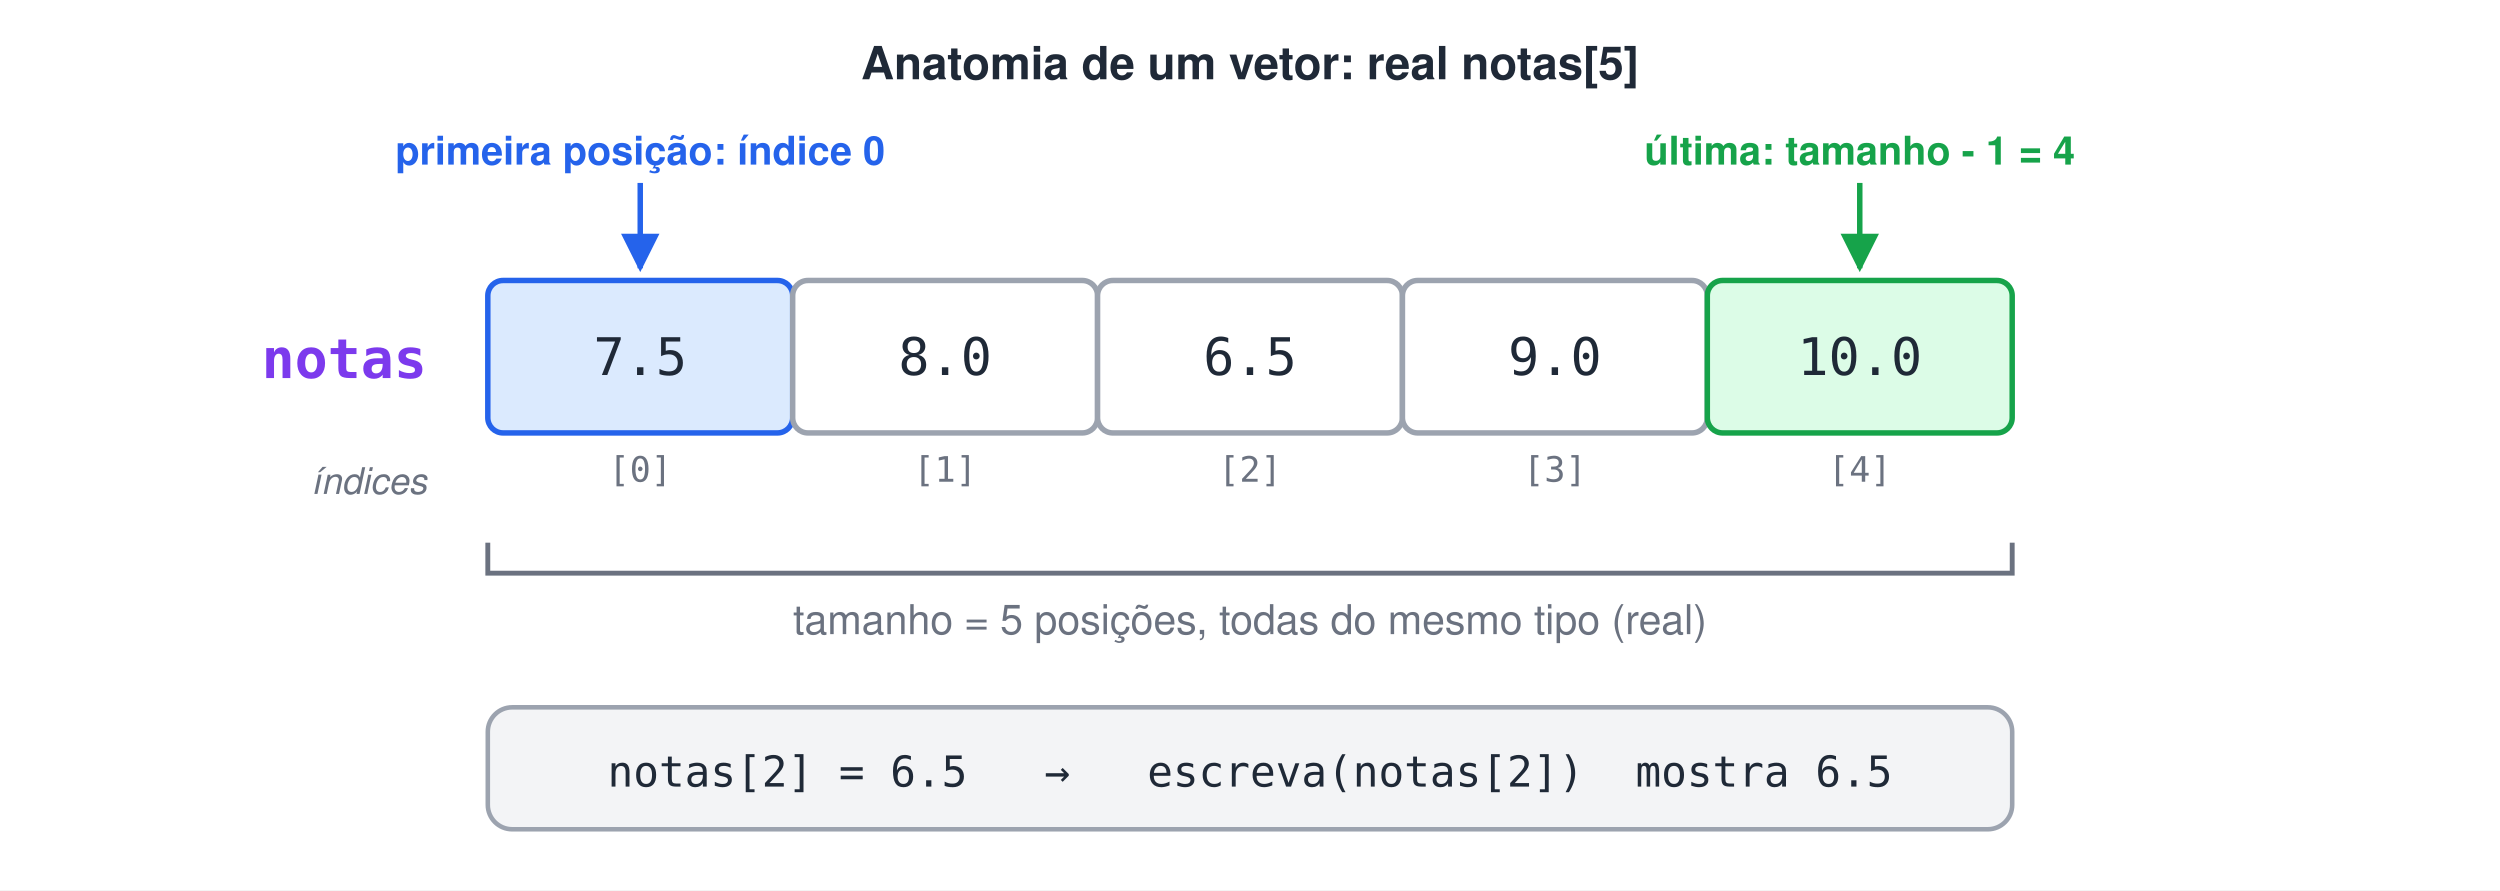
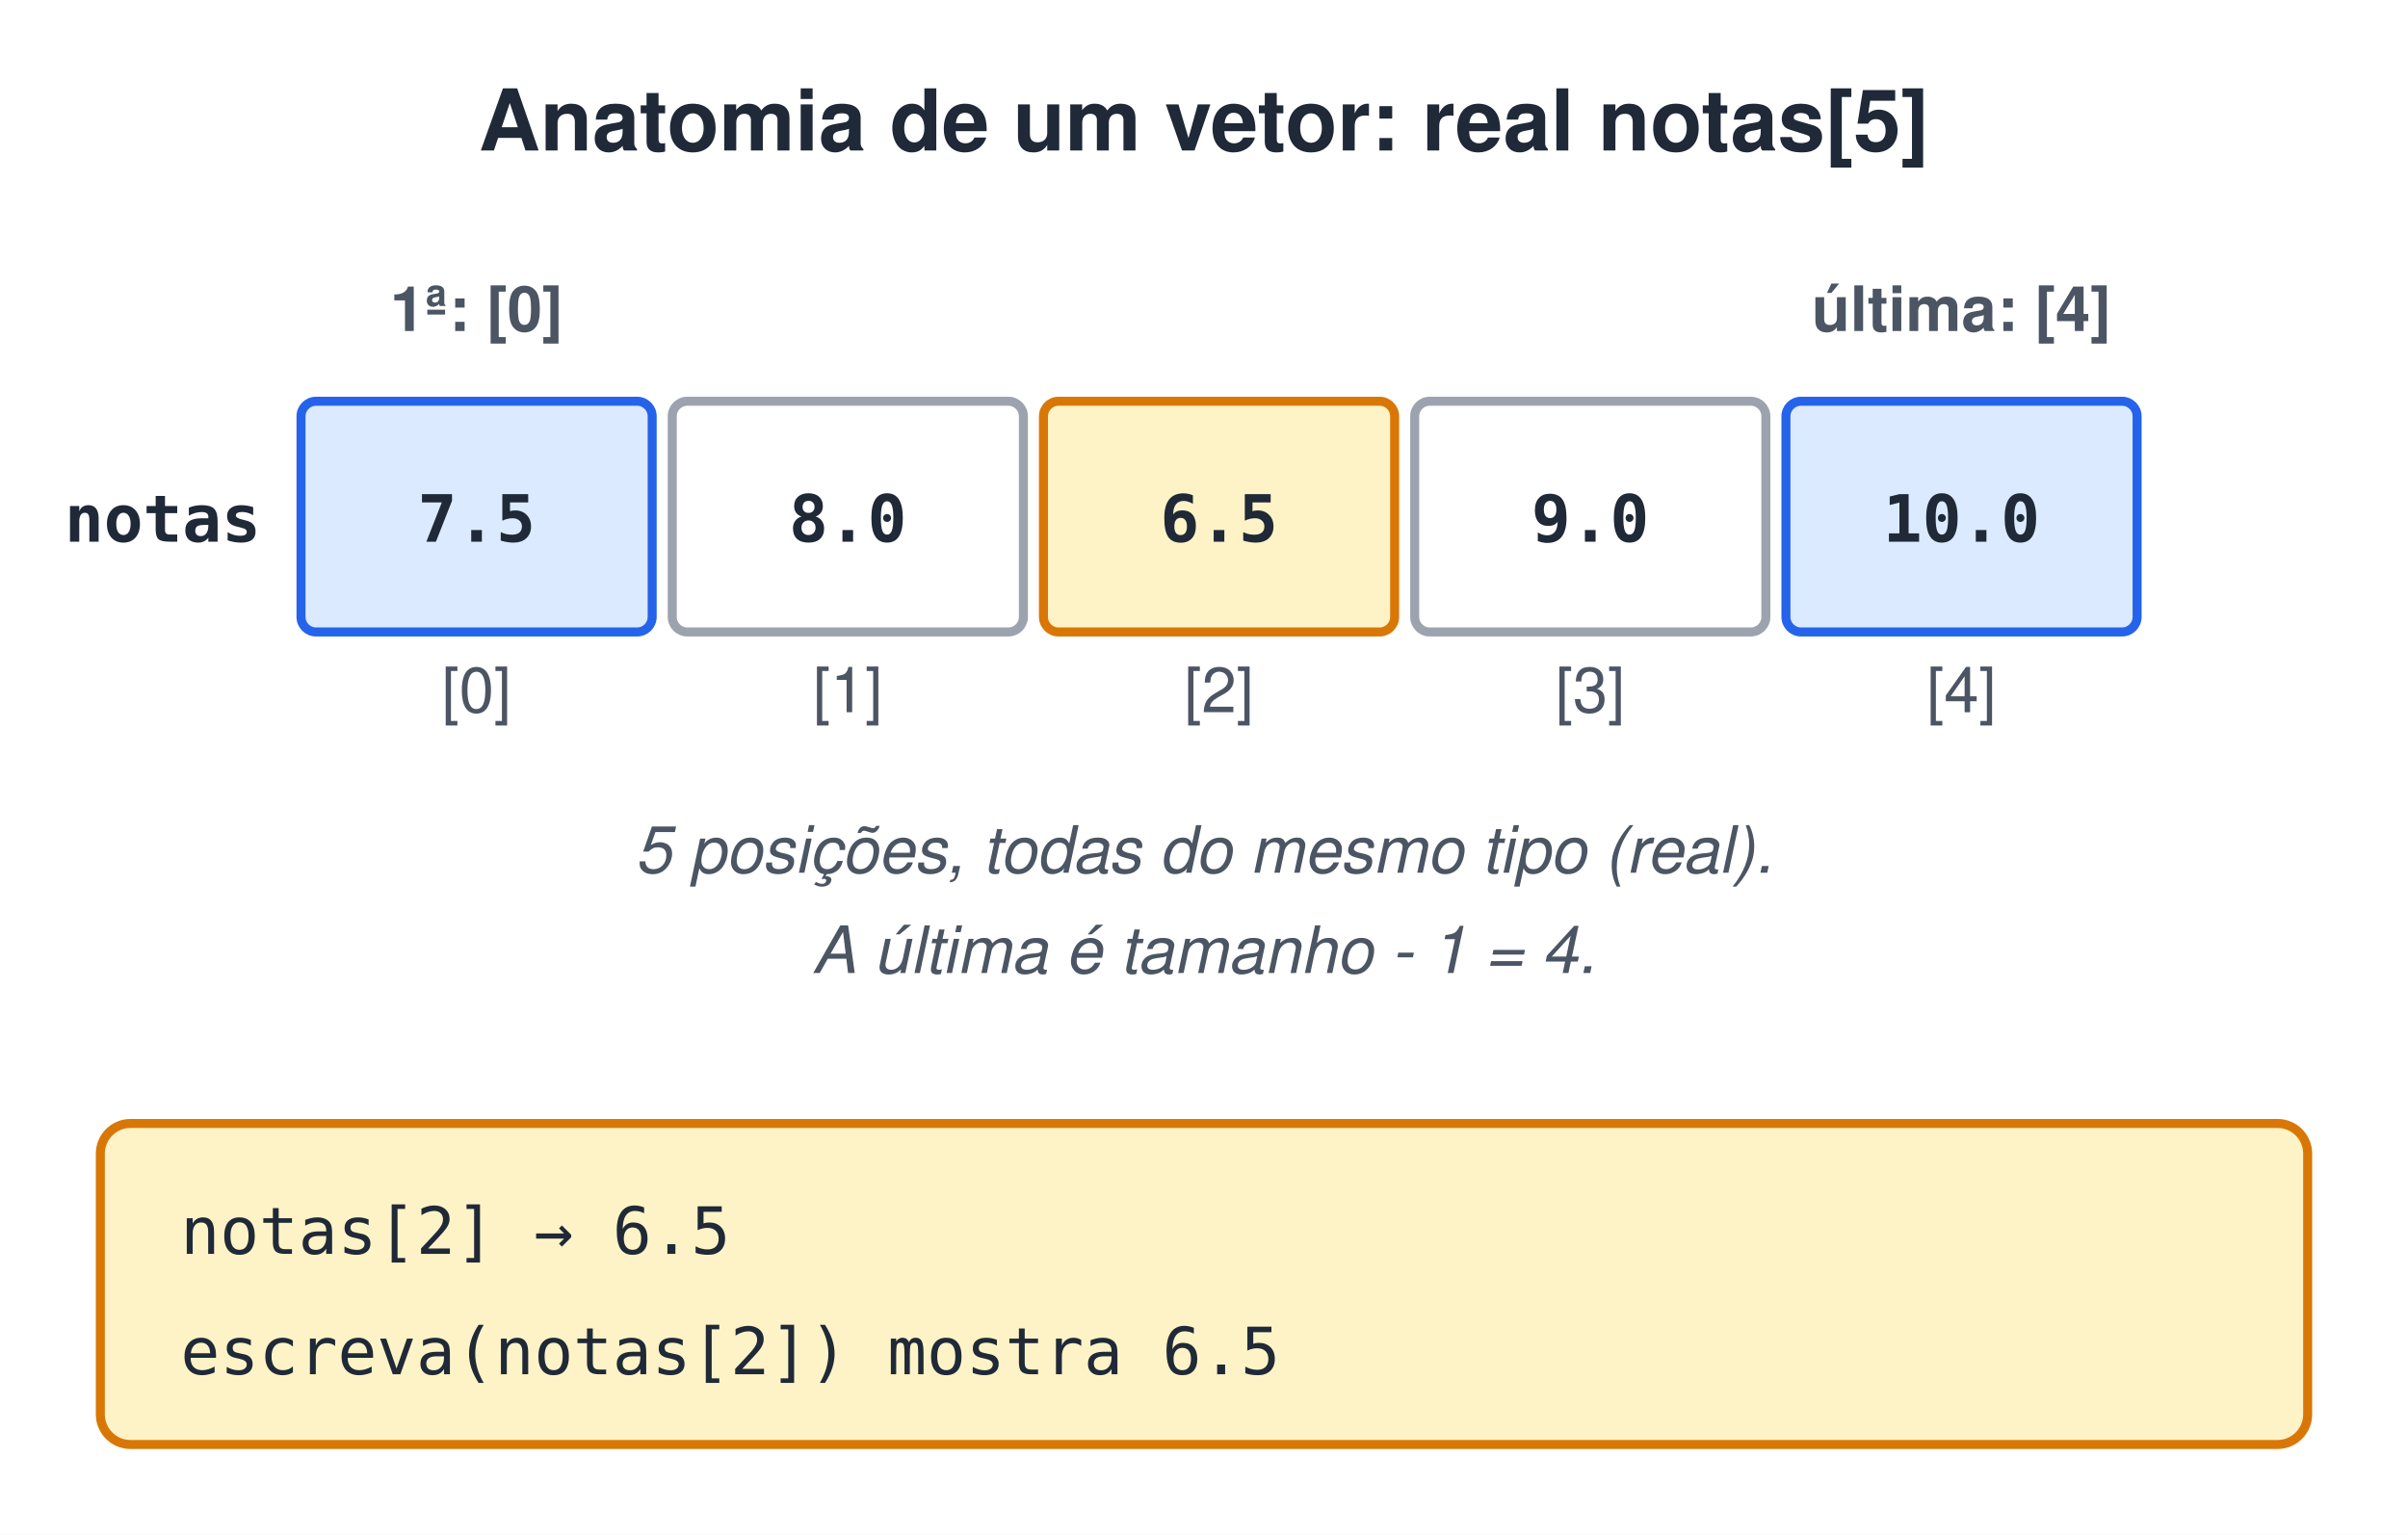
- <svg xmlns="http://www.w3.org/2000/svg" width="820" height="292" viewBox="0 0 820 292">
-   <style>text{font-family:Helvetica, Arial, 'DejaVu Sans', sans-serif}.m{font-family:Menlo, Consolas, 'DejaVu Sans Mono', monospace}</style>
+ <svg xmlns="http://www.w3.org/2000/svg" width="480" height="306" viewBox="0 0 480 306">
+   <style>text{white-space:pre;font-family:Helvetica,Arial,sans-serif;font-size:14px;fill:#1F2937}.t{font-size:17px;font-weight:bold}.b{font-weight:bold}.m{font-family:Menlo,Consolas,monospace;font-size:13px}.s{font-size:12.5px;fill:#4B5563}.n{font-size:13px;font-style:italic;fill:#4B5563}.c{text-anchor:middle}.r{text-anchor:end}.xB{fill:#DBEAFE;stroke:#2563EB}.xG{fill:#DCFCE7;stroke:#16A34A}.xO{fill:#FEF3C7;stroke:#D97706}.xP{fill:#EDE9FE;stroke:#7C3AED}.xR{fill:#FEE2E2;stroke:#DC2626}.xY{fill:#F3F4F6;stroke:#9CA3AF}.xW{fill:#fff;stroke:#9CA3AF}.xT{fill:#CCFBF1;stroke:#0D9488}.xK{fill:#FCE7F3;stroke:#DB2777}rect,ellipse,polygon{stroke-width:1.8}.l{stroke:#6B7280;stroke-width:1.8;fill:none}.d{stroke-dasharray:5 4}</style>
  <defs>
-     <marker id="arb" viewBox="0 0 10 10" refX="9" refY="5" markerWidth="7" markerHeight="7" orient="auto-start-reverse">
-       <path d="M0,0 L10,5 L0,10 z" fill="#2563EB" />
-     </marker>
-     <marker id="arv" viewBox="0 0 10 10" refX="9" refY="5" markerWidth="7" markerHeight="7" orient="auto-start-reverse">
-       <path d="M0,0 L10,5 L0,10 z" fill="#16A34A" />
+     <marker id="a" viewBox="0 0 10 10" refX="9" refY="5" markerWidth="7" markerHeight="7" orient="auto-start-reverse">
+       <path d="M0,0L10,5L0,10z" fill="#6B7280" />
    </marker>
  </defs>
-   <rect width="100%" height="100%" fill="#ffffff" />
-   <text x="410" y="26" font-size="15" font-weight="bold" fill="#1F2937" text-anchor="middle">Anatomia de um vetor: real notas[5]</text>
-   <rect x="160" y="92" width="100" height="50" rx="5" fill="#DBEAFE" stroke="#2563EB" stroke-width="1.8" />
-   <text x="210" y="123" class="m" font-size="17" fill="#1F2937" text-anchor="middle">7.5</text>
-   <text x="210" y="158" class="m" font-size="11.5" fill="#6B7280" text-anchor="middle">[0]</text>
-   <rect x="260" y="92" width="100" height="50" rx="5" fill="#fff" stroke="#9CA3AF" stroke-width="1.8" />
-   <text x="310" y="123" class="m" font-size="17" fill="#1F2937" text-anchor="middle">8.0</text>
-   <text x="310" y="158" class="m" font-size="11.5" fill="#6B7280" text-anchor="middle">[1]</text>
-   <rect x="360" y="92" width="100" height="50" rx="5" fill="#fff" stroke="#9CA3AF" stroke-width="1.8" />
-   <text x="410" y="123" class="m" font-size="17" fill="#1F2937" text-anchor="middle">6.5</text>
-   <text x="410" y="158" class="m" font-size="11.5" fill="#6B7280" text-anchor="middle">[2]</text>
-   <rect x="460" y="92" width="100" height="50" rx="5" fill="#fff" stroke="#9CA3AF" stroke-width="1.8" />
-   <text x="510" y="123" class="m" font-size="17" fill="#1F2937" text-anchor="middle">9.0</text>
-   <text x="510" y="158" class="m" font-size="11.5" fill="#6B7280" text-anchor="middle">[3]</text>
-   <rect x="560" y="92" width="100" height="50" rx="5" fill="#DCFCE7" stroke="#16A34A" stroke-width="1.8" />
-   <text x="610" y="123" class="m" font-size="17" fill="#1F2937" text-anchor="middle">10.0</text>
-   <text x="610" y="158" class="m" font-size="11.5" fill="#6B7280" text-anchor="middle">[4]</text>
-   <text x="140" y="124" class="m" font-size="18" font-weight="bold" fill="#7C3AED" text-anchor="end">notas</text>
-   <text x="140" y="162" font-size="12" font-style="italic" fill="#6B7280" text-anchor="end">índices</text>
-   <line x1="210" y1="60" x2="210" y2="88" stroke="#2563EB" stroke-width="1.8" marker-end="url(#arb)" />
-   <text x="210" y="54" font-size="13" font-weight="bold" fill="#2563EB" text-anchor="middle">primeira posição: índice 0</text>
-   <line x1="610" y1="60" x2="610" y2="88" stroke="#16A34A" stroke-width="1.8" marker-end="url(#arv)" />
-   <text x="610" y="54" font-size="13" font-weight="bold" fill="#16A34A" text-anchor="middle">última: tamanho - 1 = 4</text>
-   <path d="M160,178 V188 H660 V178" fill="none" stroke="#6B7280" stroke-width="1.6" />
-   <text x="410" y="208" font-size="13.5" fill="#6B7280" text-anchor="middle">tamanho = 5 posições, todas do mesmo tipo (real)</text>
-   <rect x="160" y="232" width="500" height="40" rx="8" fill="#F3F4F6" stroke="#9CA3AF" stroke-width="1.5" />
-   <text x="410" y="258" class="m" font-size="14" fill="#1F2937" text-anchor="middle">notas[2] = 6.5   →   escreva(notas[2])  mostra 6.5</text>
+   <rect width="100%" height="100%" fill="#fff" />
+   <text x="240.0" y="30" class="t c">Anatomia de um vetor: real notas[5]</text>
+   <rect x="60" y="80" width="70" height="46" rx="3" class="xB" />
+   <text x="95.0" y="108.0" class="m b c">7.5</text>
+   <text x="95.0" y="142" class="s c">[0]</text>
+   <rect x="134" y="80" width="70" height="46" rx="3" class="xW" />
+   <text x="169.0" y="108.0" class="m b c">8.0</text>
+   <text x="169.0" y="142" class="s c">[1]</text>
+   <rect x="208" y="80" width="70" height="46" rx="3" class="xO" />
+   <text x="243.0" y="108.0" class="m b c">6.5</text>
+   <text x="243.0" y="142" class="s c">[2]</text>
+   <rect x="282" y="80" width="70" height="46" rx="3" class="xW" />
+   <text x="317.0" y="108.0" class="m b c">9.0</text>
+   <text x="317.0" y="142" class="s c">[3]</text>
+   <rect x="356" y="80" width="70" height="46" rx="3" class="xB" />
+   <text x="391.0" y="108.0" class="m b c">10.0</text>
+   <text x="391.0" y="142" class="s c">[4]</text>
+   <text x="52" y="108" class="m b r">notas</text>
+   <text x="95" y="66" class="s b c">1ª: [0]</text>
+   <text x="391" y="66" class="s b c">última: [4]</text>
+   <text x="240.0" y="174" class="n c">5 posições, todas do mesmo tipo (real).</text>
+   <text x="240.0" y="194" class="n c">A última é tamanho - 1 = 4.</text>
+   <rect x="20" y="224" width="440" height="64" rx="6" class="xO" />
+   <text x="36" y="250" class="m">notas[2]            → 6.5</text>
+   <text x="36" y="274" class="m">escreva(notas[2])   mostra 6.5</text>
</svg>
